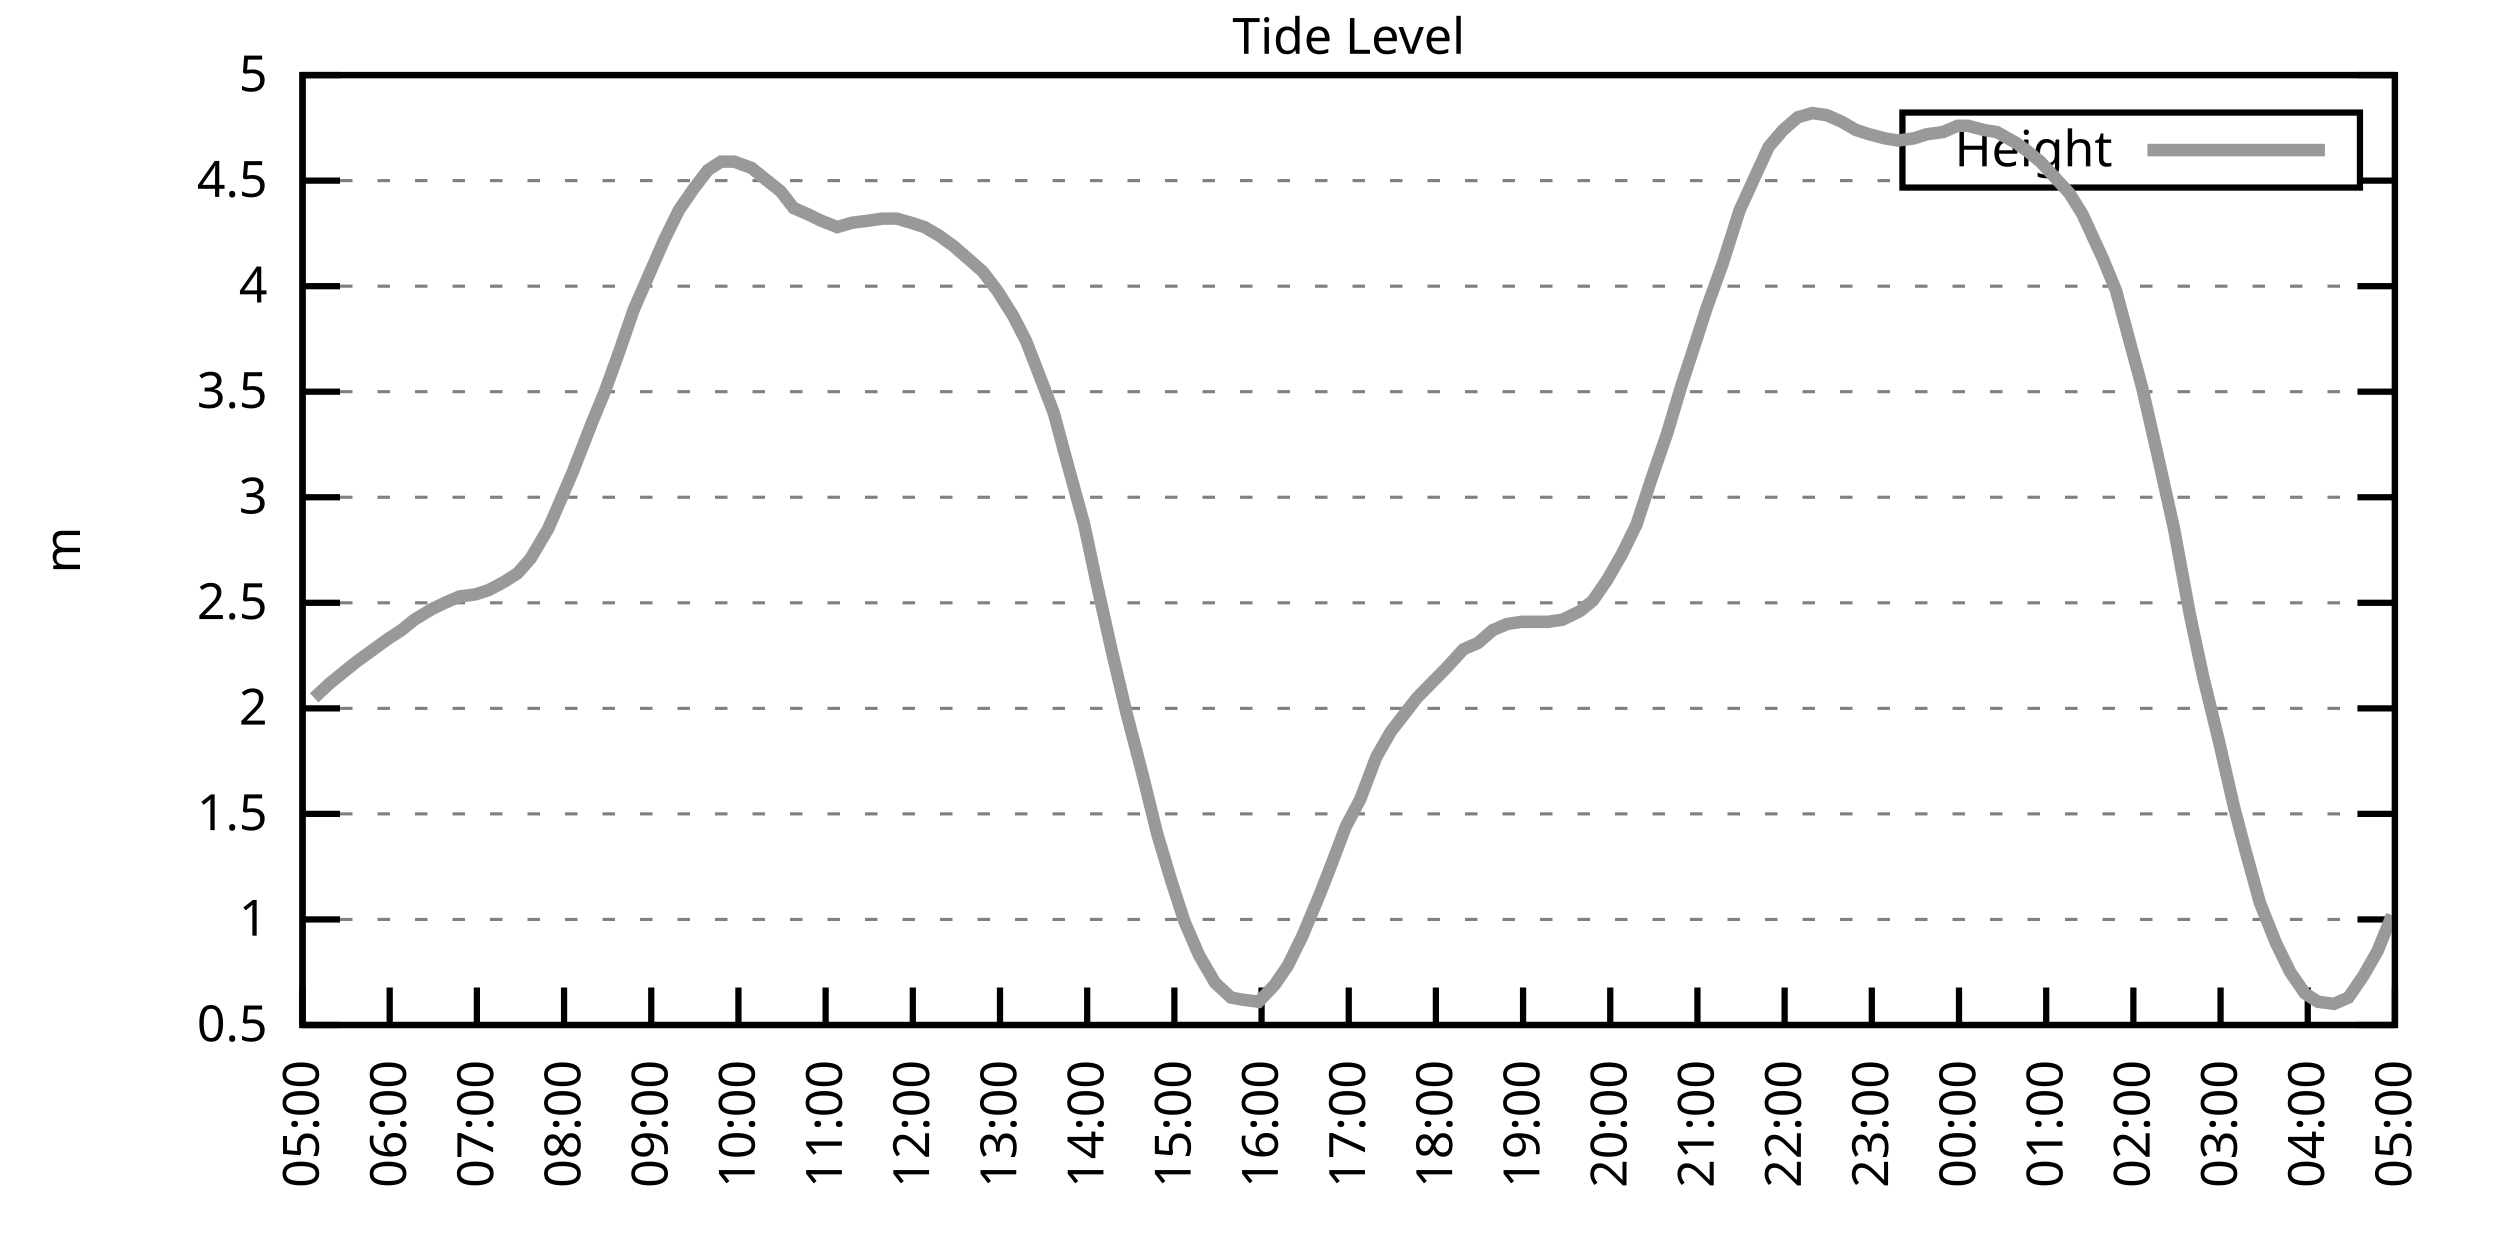
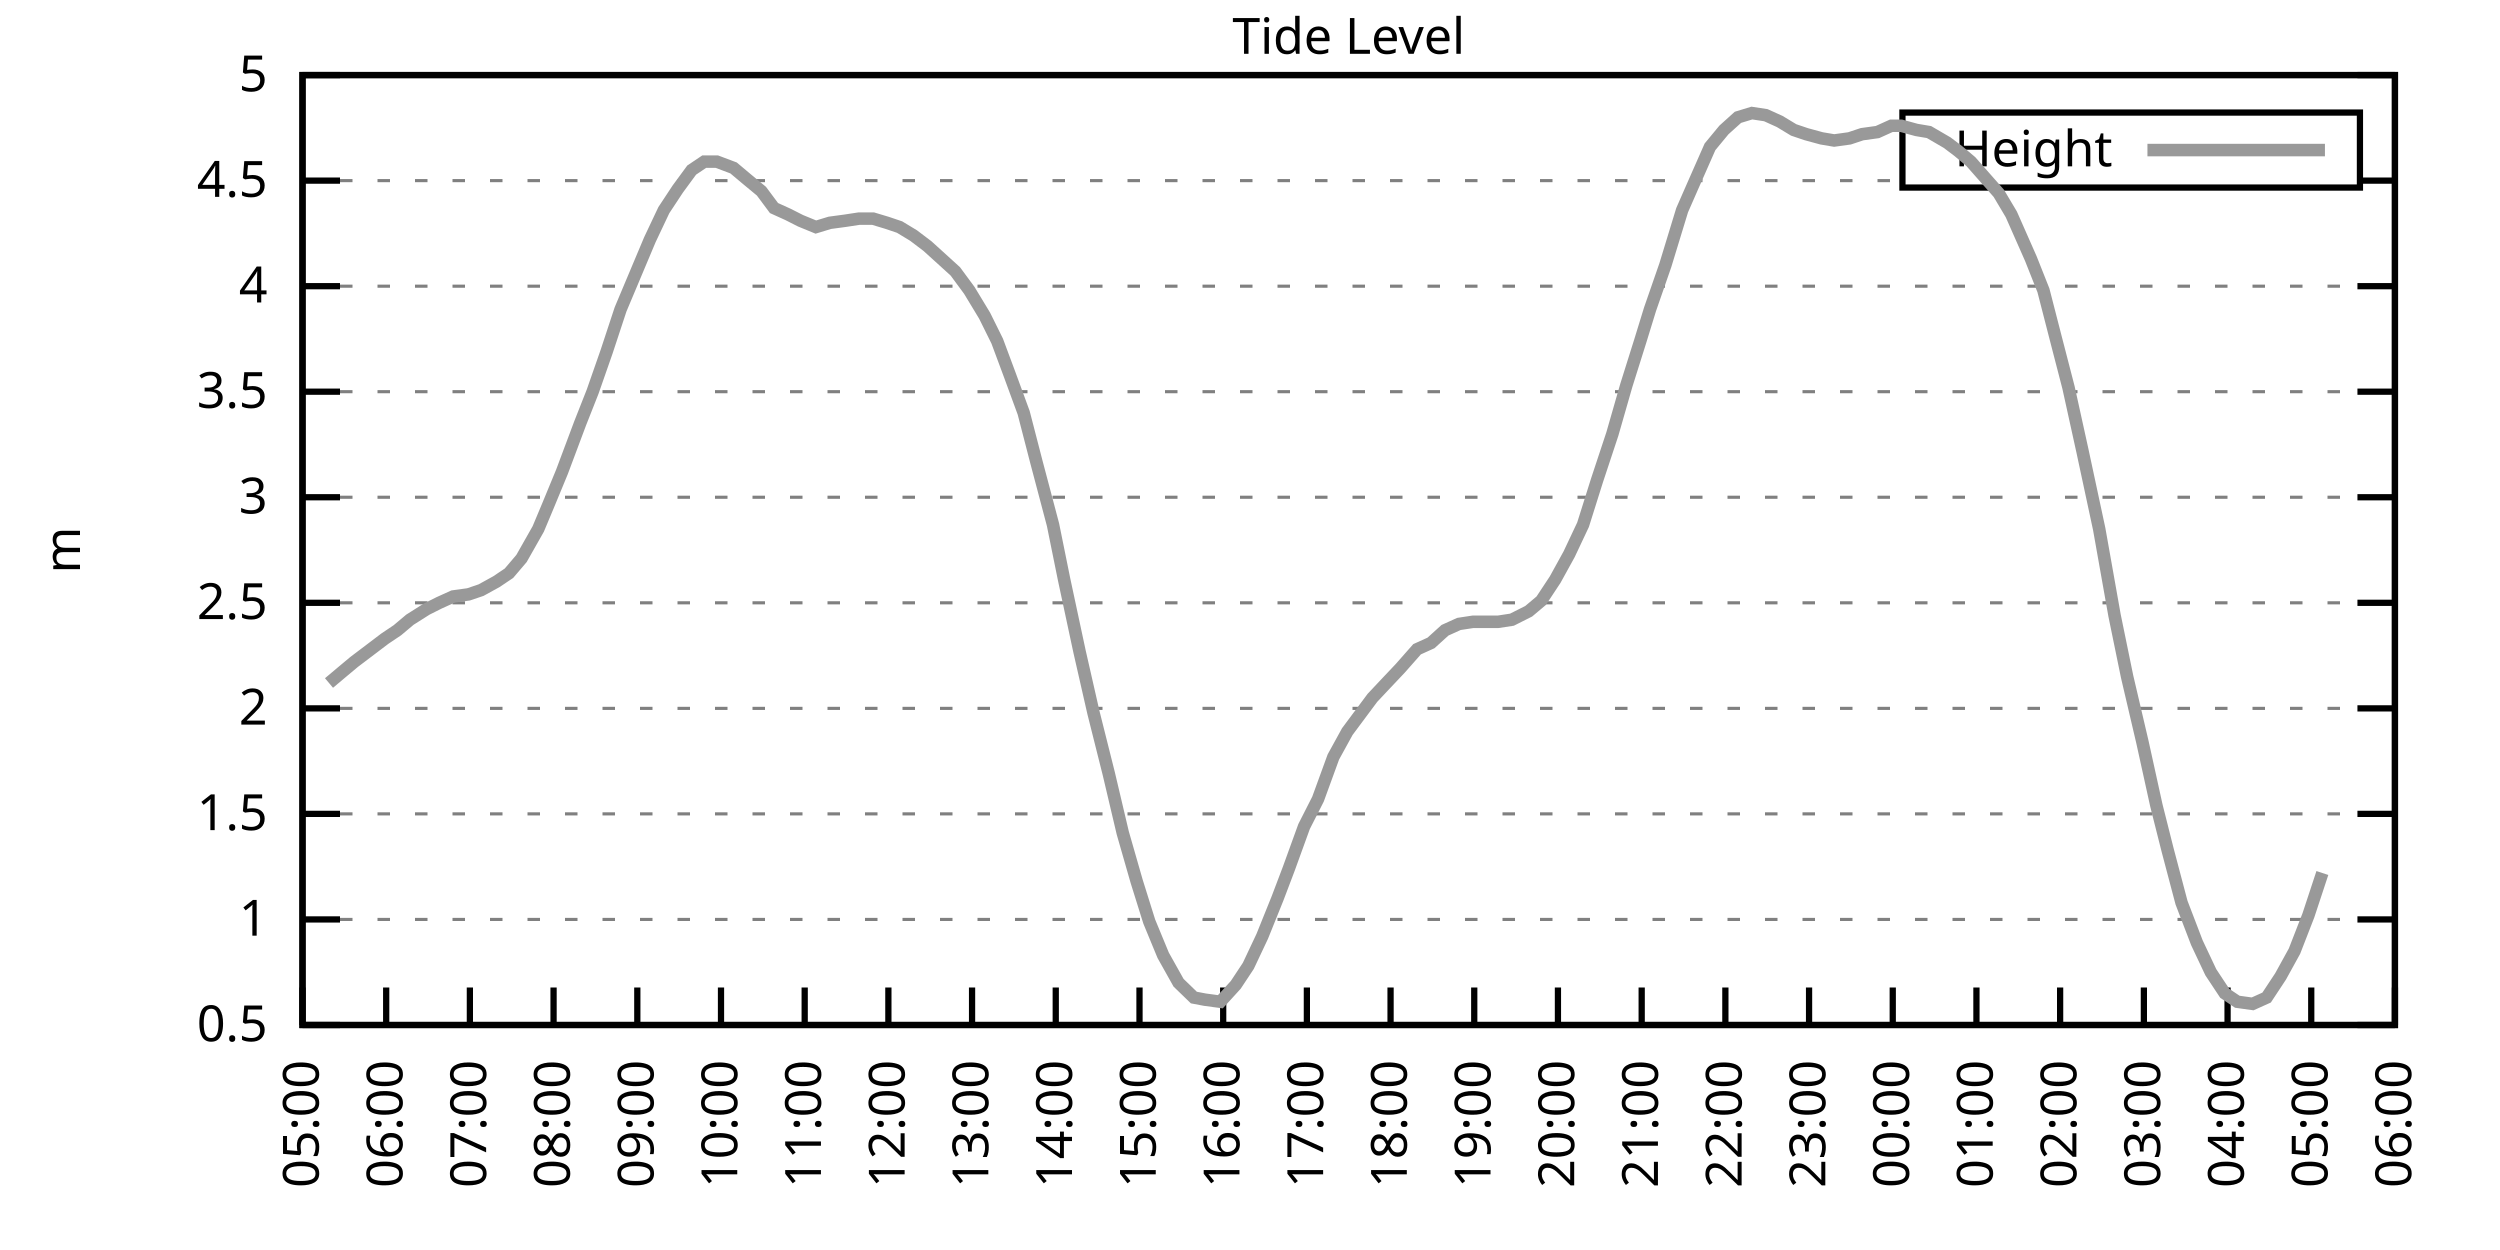
<svg xmlns="http://www.w3.org/2000/svg" xmlns:xlink="http://www.w3.org/1999/xlink" width="400" height="200" viewBox="0 0 400 200">
  <g id="gnuplot_canvas">
    <rect x="0" y="0" width="400" height="200" fill="none" />
    <defs>
      <circle id="gpDot" r="0.5" stroke-width="0.5" stroke="currentColor" />
      <path id="gpPt0" stroke-width="0.333" stroke="currentColor" d="M-1,0 h2 M0,-1 v2" />
      <path id="gpPt1" stroke-width="0.333" stroke="currentColor" d="M-1,-1 L1,1 M1,-1 L-1,1" />
      <path id="gpPt2" stroke-width="0.333" stroke="currentColor" d="M-1,0 L1,0 M0,-1 L0,1 M-1,-1 L1,1 M-1,1 L1,-1" />
      <rect id="gpPt3" stroke-width="0.333" stroke="currentColor" x="-1" y="-1" width="2" height="2" />
      <rect id="gpPt4" stroke-width="0.333" stroke="currentColor" fill="currentColor" x="-1" y="-1" width="2" height="2" />
      <circle id="gpPt5" stroke-width="0.333" stroke="currentColor" cx="0" cy="0" r="1" />
      <use xlink:href="#gpPt5" id="gpPt6" fill="currentColor" stroke="none" />
      <path id="gpPt7" stroke-width="0.333" stroke="currentColor" d="M0,-1.33 L-1.33,0.67 L1.33,0.67 z" />
      <use xlink:href="#gpPt7" id="gpPt8" fill="currentColor" stroke="none" />
      <use xlink:href="#gpPt7" id="gpPt9" stroke="currentColor" transform="rotate(180)" />
      <use xlink:href="#gpPt9" id="gpPt10" fill="currentColor" stroke="none" />
      <use xlink:href="#gpPt3" id="gpPt11" stroke="currentColor" transform="rotate(45)" />
      <use xlink:href="#gpPt11" id="gpPt12" fill="currentColor" stroke="none" />
      <path id="gpPt13" stroke-width="0.333" stroke="currentColor" d="M0,1.330 L1.265,0.411 L0.782,-1.067 L-0.782,-1.076 L-1.265,0.411 z" />
      <use xlink:href="#gpPt13" id="gpPt14" fill="currentColor" stroke="none" />
      <filter id="textbox" filterUnits="objectBoundingBox" x="0" y="0" height="1" width="1">
        <feFlood flood-color="white" flood-opacity="1" result="bgnd" />
        <feComposite in="SourceGraphic" in2="bgnd" operator="atop" />
      </filter>
      <filter id="greybox" filterUnits="objectBoundingBox" x="0" y="0" height="1" width="1">
        <feFlood flood-color="lightgrey" flood-opacity="1" result="grey" />
        <feComposite in="SourceGraphic" in2="grey" operator="atop" />
      </filter>
    </defs>
    <g fill="none" color="white" stroke="currentColor" stroke-width="1.00" stroke-linecap="butt" stroke-linejoin="miter">
</g>
    <g fill="none" color="black" stroke="currentColor" stroke-width="1.00" stroke-linecap="butt" stroke-linejoin="miter">
      <g stroke="none" shape-rendering="crispEdges">
        <polygon fill="rgb(255, 255, 255)" points="48.40,164.00 383.18,164.00 383.18,12.02 48.40,12.02 " />
      </g>
    </g>
    <g fill="none" color="black" stroke="currentColor" stroke-width="1.00" stroke-linecap="butt" stroke-linejoin="miter">
</g>
    <g fill="none" color="black" stroke="black" stroke-width="0.50" stroke-linecap="butt" stroke-linejoin="miter">
</g>
    <g fill="none" color="gray" stroke="currentColor" stroke-width="0.50" stroke-linecap="butt" stroke-linejoin="miter">
      <path stroke="gray" stroke-dasharray="2,4" class="gridline" d="M48.40,164.00 L383.19,164.00  " />
    </g>
    <g fill="none" color="gray" stroke="gray" stroke-width="1.00" stroke-linecap="butt" stroke-linejoin="miter">
</g>
    <g fill="none" color="black" stroke="currentColor" stroke-width="1.00" stroke-linecap="butt" stroke-linejoin="miter">
      <path stroke="black" d="M48.40,164.00 L54.40,164.00 M383.19,164.00 L377.19,164.00  " />
      <g transform="translate(42.80,166.60)" stroke="none" fill="black" font-family="Sans" font-size="8.00" text-anchor="end">
        <text>
          <tspan font-family="Sans"> 0.5</tspan>
        </text>
      </g>
    </g>
    <g fill="none" color="black" stroke="currentColor" stroke-width="1.00" stroke-linecap="butt" stroke-linejoin="miter">
</g>
    <g fill="none" color="black" stroke="black" stroke-width="0.50" stroke-linecap="butt" stroke-linejoin="miter">
</g>
    <g fill="none" color="gray" stroke="currentColor" stroke-width="0.50" stroke-linecap="butt" stroke-linejoin="miter">
      <path stroke="gray" stroke-dasharray="2,4" class="gridline" d="M48.40,147.11 L383.19,147.11  " />
    </g>
    <g fill="none" color="gray" stroke="gray" stroke-width="1.00" stroke-linecap="butt" stroke-linejoin="miter">
</g>
    <g fill="none" color="black" stroke="currentColor" stroke-width="1.00" stroke-linecap="butt" stroke-linejoin="miter">
      <path stroke="black" d="M48.40,147.11 L54.40,147.11 M383.19,147.11 L377.19,147.11  " />
      <g transform="translate(42.80,149.71)" stroke="none" fill="black" font-family="Sans" font-size="8.00" text-anchor="end">
        <text>
          <tspan font-family="Sans"> 1</tspan>
        </text>
      </g>
    </g>
    <g fill="none" color="black" stroke="currentColor" stroke-width="1.00" stroke-linecap="butt" stroke-linejoin="miter">
</g>
    <g fill="none" color="black" stroke="black" stroke-width="0.50" stroke-linecap="butt" stroke-linejoin="miter">
</g>
    <g fill="none" color="gray" stroke="currentColor" stroke-width="0.50" stroke-linecap="butt" stroke-linejoin="miter">
      <path stroke="gray" stroke-dasharray="2,4" class="gridline" d="M48.40,130.22 L383.19,130.22  " />
    </g>
    <g fill="none" color="gray" stroke="gray" stroke-width="1.00" stroke-linecap="butt" stroke-linejoin="miter">
</g>
    <g fill="none" color="black" stroke="currentColor" stroke-width="1.00" stroke-linecap="butt" stroke-linejoin="miter">
      <path stroke="black" d="M48.40,130.22 L54.40,130.22 M383.19,130.22 L377.19,130.22  " />
      <g transform="translate(42.80,132.82)" stroke="none" fill="black" font-family="Sans" font-size="8.00" text-anchor="end">
        <text>
          <tspan font-family="Sans"> 1.5</tspan>
        </text>
      </g>
    </g>
    <g fill="none" color="black" stroke="currentColor" stroke-width="1.00" stroke-linecap="butt" stroke-linejoin="miter">
</g>
    <g fill="none" color="black" stroke="black" stroke-width="0.50" stroke-linecap="butt" stroke-linejoin="miter">
</g>
    <g fill="none" color="gray" stroke="currentColor" stroke-width="0.50" stroke-linecap="butt" stroke-linejoin="miter">
      <path stroke="gray" stroke-dasharray="2,4" class="gridline" d="M48.40,113.34 L383.19,113.34  " />
    </g>
    <g fill="none" color="gray" stroke="gray" stroke-width="1.00" stroke-linecap="butt" stroke-linejoin="miter">
</g>
    <g fill="none" color="black" stroke="currentColor" stroke-width="1.00" stroke-linecap="butt" stroke-linejoin="miter">
      <path stroke="black" d="M48.40,113.34 L54.40,113.34 M383.19,113.34 L377.19,113.34  " />
      <g transform="translate(42.80,115.94)" stroke="none" fill="black" font-family="Sans" font-size="8.00" text-anchor="end">
        <text>
          <tspan font-family="Sans"> 2</tspan>
        </text>
      </g>
    </g>
    <g fill="none" color="black" stroke="currentColor" stroke-width="1.00" stroke-linecap="butt" stroke-linejoin="miter">
</g>
    <g fill="none" color="black" stroke="black" stroke-width="0.50" stroke-linecap="butt" stroke-linejoin="miter">
</g>
    <g fill="none" color="gray" stroke="currentColor" stroke-width="0.50" stroke-linecap="butt" stroke-linejoin="miter">
      <path stroke="gray" stroke-dasharray="2,4" class="gridline" d="M48.40,96.45 L383.19,96.45  " />
    </g>
    <g fill="none" color="gray" stroke="gray" stroke-width="1.00" stroke-linecap="butt" stroke-linejoin="miter">
</g>
    <g fill="none" color="black" stroke="currentColor" stroke-width="1.00" stroke-linecap="butt" stroke-linejoin="miter">
      <path stroke="black" d="M48.40,96.45 L54.40,96.45 M383.19,96.45 L377.19,96.45  " />
      <g transform="translate(42.80,99.05)" stroke="none" fill="black" font-family="Sans" font-size="8.00" text-anchor="end">
        <text>
          <tspan font-family="Sans"> 2.5</tspan>
        </text>
      </g>
    </g>
    <g fill="none" color="black" stroke="currentColor" stroke-width="1.00" stroke-linecap="butt" stroke-linejoin="miter">
</g>
    <g fill="none" color="black" stroke="black" stroke-width="0.50" stroke-linecap="butt" stroke-linejoin="miter">
</g>
    <g fill="none" color="gray" stroke="currentColor" stroke-width="0.50" stroke-linecap="butt" stroke-linejoin="miter">
      <path stroke="gray" stroke-dasharray="2,4" class="gridline" d="M48.40,79.56 L383.19,79.56  " />
    </g>
    <g fill="none" color="gray" stroke="gray" stroke-width="1.00" stroke-linecap="butt" stroke-linejoin="miter">
</g>
    <g fill="none" color="black" stroke="currentColor" stroke-width="1.00" stroke-linecap="butt" stroke-linejoin="miter">
      <path stroke="black" d="M48.40,79.56 L54.40,79.56 M383.19,79.56 L377.19,79.56  " />
      <g transform="translate(42.80,82.16)" stroke="none" fill="black" font-family="Sans" font-size="8.00" text-anchor="end">
        <text>
          <tspan font-family="Sans"> 3</tspan>
        </text>
      </g>
    </g>
    <g fill="none" color="black" stroke="currentColor" stroke-width="1.00" stroke-linecap="butt" stroke-linejoin="miter">
</g>
    <g fill="none" color="black" stroke="black" stroke-width="0.50" stroke-linecap="butt" stroke-linejoin="miter">
</g>
    <g fill="none" color="gray" stroke="currentColor" stroke-width="0.50" stroke-linecap="butt" stroke-linejoin="miter">
      <path stroke="gray" stroke-dasharray="2,4" class="gridline" d="M48.40,62.67 L383.19,62.67  " />
    </g>
    <g fill="none" color="gray" stroke="gray" stroke-width="1.00" stroke-linecap="butt" stroke-linejoin="miter">
</g>
    <g fill="none" color="black" stroke="currentColor" stroke-width="1.00" stroke-linecap="butt" stroke-linejoin="miter">
      <path stroke="black" d="M48.40,62.67 L54.40,62.67 M383.19,62.67 L377.19,62.67  " />
      <g transform="translate(42.80,65.27)" stroke="none" fill="black" font-family="Sans" font-size="8.00" text-anchor="end">
        <text>
          <tspan font-family="Sans"> 3.5</tspan>
        </text>
      </g>
    </g>
    <g fill="none" color="black" stroke="currentColor" stroke-width="1.00" stroke-linecap="butt" stroke-linejoin="miter">
</g>
    <g fill="none" color="black" stroke="black" stroke-width="0.50" stroke-linecap="butt" stroke-linejoin="miter">
</g>
    <g fill="none" color="gray" stroke="currentColor" stroke-width="0.50" stroke-linecap="butt" stroke-linejoin="miter">
      <path stroke="gray" stroke-dasharray="2,4" class="gridline" d="M48.40,45.79 L383.19,45.79  " />
    </g>
    <g fill="none" color="gray" stroke="gray" stroke-width="1.00" stroke-linecap="butt" stroke-linejoin="miter">
</g>
    <g fill="none" color="black" stroke="currentColor" stroke-width="1.00" stroke-linecap="butt" stroke-linejoin="miter">
      <path stroke="black" d="M48.40,45.79 L54.40,45.79 M383.19,45.79 L377.19,45.79  " />
      <g transform="translate(42.80,48.39)" stroke="none" fill="black" font-family="Sans" font-size="8.00" text-anchor="end">
        <text>
          <tspan font-family="Sans"> 4</tspan>
        </text>
      </g>
    </g>
    <g fill="none" color="black" stroke="currentColor" stroke-width="1.00" stroke-linecap="butt" stroke-linejoin="miter">
</g>
    <g fill="none" color="black" stroke="black" stroke-width="0.50" stroke-linecap="butt" stroke-linejoin="miter">
</g>
    <g fill="none" color="gray" stroke="currentColor" stroke-width="0.50" stroke-linecap="butt" stroke-linejoin="miter">
      <path stroke="gray" stroke-dasharray="2,4" class="gridline" d="M48.40,28.90 L304.39,28.90 M377.59,28.90 L383.19,28.90  " />
    </g>
    <g fill="none" color="gray" stroke="gray" stroke-width="1.00" stroke-linecap="butt" stroke-linejoin="miter">
</g>
    <g fill="none" color="black" stroke="currentColor" stroke-width="1.00" stroke-linecap="butt" stroke-linejoin="miter">
      <path stroke="black" d="M48.40,28.90 L54.40,28.90 M383.19,28.90 L377.19,28.90  " />
      <g transform="translate(42.80,31.50)" stroke="none" fill="black" font-family="Sans" font-size="8.00" text-anchor="end">
        <text>
          <tspan font-family="Sans"> 4.5</tspan>
        </text>
      </g>
    </g>
    <g fill="none" color="black" stroke="currentColor" stroke-width="1.00" stroke-linecap="butt" stroke-linejoin="miter">
</g>
    <g fill="none" color="black" stroke="black" stroke-width="0.50" stroke-linecap="butt" stroke-linejoin="miter">
</g>
    <g fill="none" color="gray" stroke="currentColor" stroke-width="0.50" stroke-linecap="butt" stroke-linejoin="miter">
      <path stroke="gray" stroke-dasharray="2,4" class="gridline" d="M48.40,12.01 L383.19,12.01  " />
    </g>
    <g fill="none" color="gray" stroke="gray" stroke-width="1.00" stroke-linecap="butt" stroke-linejoin="miter">
</g>
    <g fill="none" color="black" stroke="currentColor" stroke-width="1.00" stroke-linecap="butt" stroke-linejoin="miter">
      <path stroke="black" d="M48.40,12.01 L54.40,12.01 M383.19,12.01 L377.19,12.01  " />
      <g transform="translate(42.80,14.61)" stroke="none" fill="black" font-family="Sans" font-size="8.00" text-anchor="end">
        <text>
          <tspan font-family="Sans"> 5</tspan>
        </text>
      </g>
    </g>
    <g fill="none" color="black" stroke="currentColor" stroke-width="1.00" stroke-linecap="butt" stroke-linejoin="miter">
      <path stroke="black" d="M48.40,164.00 L48.40,158.00  " />
      <g transform="translate(51.00,169.60) rotate(270.00)" stroke="none" fill="black" font-family="Sans" font-size="8.00" text-anchor="end">
        <text>
          <tspan font-family="Sans">05:00</tspan>
        </text>
      </g>
    </g>
    <g fill="none" color="black" stroke="currentColor" stroke-width="1.00" stroke-linecap="butt" stroke-linejoin="miter">
-       <path stroke="black" d="M62.35,164.00 L62.35,158.00  " />
-       <g transform="translate(64.95,169.60) rotate(270.00)" stroke="none" fill="black" font-family="Sans" font-size="8.00" text-anchor="end">
+       <path stroke="black" d="M61.79,164.00 L61.79,158.00  " />
+       <g transform="translate(64.39,169.60) rotate(270.00)" stroke="none" fill="black" font-family="Sans" font-size="8.00" text-anchor="end">
        <text>
          <tspan font-family="Sans">06:00</tspan>
        </text>
      </g>
    </g>
    <g fill="none" color="black" stroke="currentColor" stroke-width="1.00" stroke-linecap="butt" stroke-linejoin="miter">
-       <path stroke="black" d="M76.30,164.00 L76.30,158.00  " />
-       <g transform="translate(78.90,169.60) rotate(270.00)" stroke="none" fill="black" font-family="Sans" font-size="8.00" text-anchor="end">
+       <path stroke="black" d="M75.18,164.00 L75.18,158.00  " />
+       <g transform="translate(77.78,169.60) rotate(270.00)" stroke="none" fill="black" font-family="Sans" font-size="8.00" text-anchor="end">
        <text>
          <tspan font-family="Sans">07:00</tspan>
        </text>
      </g>
    </g>
    <g fill="none" color="black" stroke="currentColor" stroke-width="1.00" stroke-linecap="butt" stroke-linejoin="miter">
-       <path stroke="black" d="M90.25,164.00 L90.25,158.00  " />
-       <g transform="translate(92.85,169.60) rotate(270.00)" stroke="none" fill="black" font-family="Sans" font-size="8.00" text-anchor="end">
+       <path stroke="black" d="M88.57,164.00 L88.57,158.00  " />
+       <g transform="translate(91.17,169.60) rotate(270.00)" stroke="none" fill="black" font-family="Sans" font-size="8.00" text-anchor="end">
        <text>
          <tspan font-family="Sans">08:00</tspan>
        </text>
      </g>
    </g>
    <g fill="none" color="black" stroke="currentColor" stroke-width="1.00" stroke-linecap="butt" stroke-linejoin="miter">
-       <path stroke="black" d="M104.20,164.00 L104.20,158.00  " />
-       <g transform="translate(106.80,169.60) rotate(270.00)" stroke="none" fill="black" font-family="Sans" font-size="8.00" text-anchor="end">
+       <path stroke="black" d="M101.97,164.00 L101.97,158.00  " />
+       <g transform="translate(104.57,169.60) rotate(270.00)" stroke="none" fill="black" font-family="Sans" font-size="8.00" text-anchor="end">
        <text>
          <tspan font-family="Sans">09:00</tspan>
        </text>
      </g>
    </g>
    <g fill="none" color="black" stroke="currentColor" stroke-width="1.00" stroke-linecap="butt" stroke-linejoin="miter">
-       <path stroke="black" d="M118.15,164.00 L118.15,158.00  " />
-       <g transform="translate(120.75,169.60) rotate(270.00)" stroke="none" fill="black" font-family="Sans" font-size="8.00" text-anchor="end">
+       <path stroke="black" d="M115.36,164.00 L115.36,158.00  " />
+       <g transform="translate(117.96,169.60) rotate(270.00)" stroke="none" fill="black" font-family="Sans" font-size="8.00" text-anchor="end">
        <text>
          <tspan font-family="Sans">10:00</tspan>
        </text>
      </g>
    </g>
    <g fill="none" color="black" stroke="currentColor" stroke-width="1.00" stroke-linecap="butt" stroke-linejoin="miter">
-       <path stroke="black" d="M132.10,164.00 L132.10,158.00  " />
-       <g transform="translate(134.70,169.60) rotate(270.00)" stroke="none" fill="black" font-family="Sans" font-size="8.00" text-anchor="end">
+       <path stroke="black" d="M128.75,164.00 L128.75,158.00  " />
+       <g transform="translate(131.35,169.60) rotate(270.00)" stroke="none" fill="black" font-family="Sans" font-size="8.00" text-anchor="end">
        <text>
          <tspan font-family="Sans">11:00</tspan>
        </text>
      </g>
    </g>
    <g fill="none" color="black" stroke="currentColor" stroke-width="1.00" stroke-linecap="butt" stroke-linejoin="miter">
-       <path stroke="black" d="M146.05,164.00 L146.05,158.00  " />
-       <g transform="translate(148.65,169.60) rotate(270.00)" stroke="none" fill="black" font-family="Sans" font-size="8.00" text-anchor="end">
+       <path stroke="black" d="M142.14,164.00 L142.14,158.00  " />
+       <g transform="translate(144.74,169.60) rotate(270.00)" stroke="none" fill="black" font-family="Sans" font-size="8.00" text-anchor="end">
        <text>
          <tspan font-family="Sans">12:00</tspan>
        </text>
      </g>
    </g>
    <g fill="none" color="black" stroke="currentColor" stroke-width="1.00" stroke-linecap="butt" stroke-linejoin="miter">
-       <path stroke="black" d="M160.00,164.00 L160.00,158.00  " />
-       <g transform="translate(162.60,169.60) rotate(270.00)" stroke="none" fill="black" font-family="Sans" font-size="8.00" text-anchor="end">
+       <path stroke="black" d="M155.53,164.00 L155.53,158.00  " />
+       <g transform="translate(158.13,169.60) rotate(270.00)" stroke="none" fill="black" font-family="Sans" font-size="8.00" text-anchor="end">
        <text>
          <tspan font-family="Sans">13:00</tspan>
        </text>
      </g>
    </g>
    <g fill="none" color="black" stroke="currentColor" stroke-width="1.00" stroke-linecap="butt" stroke-linejoin="miter">
-       <path stroke="black" d="M173.95,164.00 L173.95,158.00  " />
-       <g transform="translate(176.55,169.60) rotate(270.00)" stroke="none" fill="black" font-family="Sans" font-size="8.00" text-anchor="end">
+       <path stroke="black" d="M168.92,164.00 L168.92,158.00  " />
+       <g transform="translate(171.52,169.60) rotate(270.00)" stroke="none" fill="black" font-family="Sans" font-size="8.00" text-anchor="end">
        <text>
          <tspan font-family="Sans">14:00</tspan>
        </text>
      </g>
    </g>
    <g fill="none" color="black" stroke="currentColor" stroke-width="1.00" stroke-linecap="butt" stroke-linejoin="miter">
-       <path stroke="black" d="M187.90,164.00 L187.90,158.00  " />
-       <g transform="translate(190.50,169.60) rotate(270.00)" stroke="none" fill="black" font-family="Sans" font-size="8.00" text-anchor="end">
+       <path stroke="black" d="M182.32,164.00 L182.32,158.00  " />
+       <g transform="translate(184.92,169.60) rotate(270.00)" stroke="none" fill="black" font-family="Sans" font-size="8.00" text-anchor="end">
        <text>
          <tspan font-family="Sans">15:00</tspan>
        </text>
      </g>
    </g>
    <g fill="none" color="black" stroke="currentColor" stroke-width="1.00" stroke-linecap="butt" stroke-linejoin="miter">
-       <path stroke="black" d="M201.85,164.00 L201.85,158.00  " />
-       <g transform="translate(204.45,169.60) rotate(270.00)" stroke="none" fill="black" font-family="Sans" font-size="8.00" text-anchor="end">
+       <path stroke="black" d="M195.71,164.00 L195.71,158.00  " />
+       <g transform="translate(198.31,169.60) rotate(270.00)" stroke="none" fill="black" font-family="Sans" font-size="8.00" text-anchor="end">
        <text>
          <tspan font-family="Sans">16:00</tspan>
        </text>
      </g>
    </g>
    <g fill="none" color="black" stroke="currentColor" stroke-width="1.00" stroke-linecap="butt" stroke-linejoin="miter">
-       <path stroke="black" d="M215.80,164.00 L215.80,158.00  " />
-       <g transform="translate(218.40,169.60) rotate(270.00)" stroke="none" fill="black" font-family="Sans" font-size="8.00" text-anchor="end">
+       <path stroke="black" d="M209.10,164.00 L209.10,158.00  " />
+       <g transform="translate(211.70,169.60) rotate(270.00)" stroke="none" fill="black" font-family="Sans" font-size="8.00" text-anchor="end">
        <text>
          <tspan font-family="Sans">17:00</tspan>
        </text>
      </g>
    </g>
    <g fill="none" color="black" stroke="currentColor" stroke-width="1.00" stroke-linecap="butt" stroke-linejoin="miter">
-       <path stroke="black" d="M229.74,164.00 L229.74,158.00  " />
-       <g transform="translate(232.34,169.60) rotate(270.00)" stroke="none" fill="black" font-family="Sans" font-size="8.00" text-anchor="end">
+       <path stroke="black" d="M222.49,164.00 L222.49,158.00  " />
+       <g transform="translate(225.09,169.60) rotate(270.00)" stroke="none" fill="black" font-family="Sans" font-size="8.00" text-anchor="end">
        <text>
          <tspan font-family="Sans">18:00</tspan>
        </text>
      </g>
    </g>
    <g fill="none" color="black" stroke="currentColor" stroke-width="1.00" stroke-linecap="butt" stroke-linejoin="miter">
-       <path stroke="black" d="M243.69,164.00 L243.69,158.00  " />
-       <g transform="translate(246.29,169.60) rotate(270.00)" stroke="none" fill="black" font-family="Sans" font-size="8.00" text-anchor="end">
+       <path stroke="black" d="M235.88,164.00 L235.88,158.00  " />
+       <g transform="translate(238.48,169.60) rotate(270.00)" stroke="none" fill="black" font-family="Sans" font-size="8.00" text-anchor="end">
        <text>
          <tspan font-family="Sans">19:00</tspan>
        </text>
      </g>
    </g>
    <g fill="none" color="black" stroke="currentColor" stroke-width="1.00" stroke-linecap="butt" stroke-linejoin="miter">
-       <path stroke="black" d="M257.64,164.00 L257.64,158.00  " />
-       <g transform="translate(260.24,169.60) rotate(270.00)" stroke="none" fill="black" font-family="Sans" font-size="8.00" text-anchor="end">
+       <path stroke="black" d="M249.27,164.00 L249.27,158.00  " />
+       <g transform="translate(251.87,169.60) rotate(270.00)" stroke="none" fill="black" font-family="Sans" font-size="8.00" text-anchor="end">
        <text>
          <tspan font-family="Sans">20:00</tspan>
        </text>
      </g>
    </g>
    <g fill="none" color="black" stroke="currentColor" stroke-width="1.00" stroke-linecap="butt" stroke-linejoin="miter">
-       <path stroke="black" d="M271.59,164.00 L271.59,158.00  " />
-       <g transform="translate(274.19,169.60) rotate(270.00)" stroke="none" fill="black" font-family="Sans" font-size="8.00" text-anchor="end">
+       <path stroke="black" d="M262.67,164.00 L262.67,158.00  " />
+       <g transform="translate(265.27,169.60) rotate(270.00)" stroke="none" fill="black" font-family="Sans" font-size="8.00" text-anchor="end">
        <text>
          <tspan font-family="Sans">21:00</tspan>
        </text>
      </g>
    </g>
    <g fill="none" color="black" stroke="currentColor" stroke-width="1.00" stroke-linecap="butt" stroke-linejoin="miter">
-       <path stroke="black" d="M285.54,164.00 L285.54,158.00  " />
-       <g transform="translate(288.14,169.60) rotate(270.00)" stroke="none" fill="black" font-family="Sans" font-size="8.00" text-anchor="end">
+       <path stroke="black" d="M276.06,164.00 L276.06,158.00  " />
+       <g transform="translate(278.66,169.60) rotate(270.00)" stroke="none" fill="black" font-family="Sans" font-size="8.00" text-anchor="end">
        <text>
          <tspan font-family="Sans">22:00</tspan>
        </text>
      </g>
    </g>
    <g fill="none" color="black" stroke="currentColor" stroke-width="1.00" stroke-linecap="butt" stroke-linejoin="miter">
-       <path stroke="black" d="M299.49,164.00 L299.49,158.00  " />
-       <g transform="translate(302.09,169.60) rotate(270.00)" stroke="none" fill="black" font-family="Sans" font-size="8.00" text-anchor="end">
+       <path stroke="black" d="M289.45,164.00 L289.45,158.00  " />
+       <g transform="translate(292.05,169.60) rotate(270.00)" stroke="none" fill="black" font-family="Sans" font-size="8.00" text-anchor="end">
        <text>
          <tspan font-family="Sans">23:00</tspan>
        </text>
      </g>
    </g>
    <g fill="none" color="black" stroke="currentColor" stroke-width="1.00" stroke-linecap="butt" stroke-linejoin="miter">
-       <path stroke="black" d="M313.44,164.00 L313.44,158.00  " />
-       <g transform="translate(316.04,169.60) rotate(270.00)" stroke="none" fill="black" font-family="Sans" font-size="8.00" text-anchor="end">
+       <path stroke="black" d="M302.84,164.00 L302.84,158.00  " />
+       <g transform="translate(305.44,169.60) rotate(270.00)" stroke="none" fill="black" font-family="Sans" font-size="8.00" text-anchor="end">
        <text>
          <tspan font-family="Sans">00:00</tspan>
        </text>
      </g>
    </g>
    <g fill="none" color="black" stroke="currentColor" stroke-width="1.00" stroke-linecap="butt" stroke-linejoin="miter">
-       <path stroke="black" d="M327.39,164.00 L327.39,158.00  " />
-       <g transform="translate(329.99,169.60) rotate(270.00)" stroke="none" fill="black" font-family="Sans" font-size="8.00" text-anchor="end">
+       <path stroke="black" d="M316.23,164.00 L316.23,158.00  " />
+       <g transform="translate(318.83,169.60) rotate(270.00)" stroke="none" fill="black" font-family="Sans" font-size="8.00" text-anchor="end">
        <text>
          <tspan font-family="Sans">01:00</tspan>
        </text>
      </g>
    </g>
    <g fill="none" color="black" stroke="currentColor" stroke-width="1.00" stroke-linecap="butt" stroke-linejoin="miter">
-       <path stroke="black" d="M341.34,164.00 L341.34,158.00  " />
-       <g transform="translate(343.94,169.60) rotate(270.00)" stroke="none" fill="black" font-family="Sans" font-size="8.00" text-anchor="end">
+       <path stroke="black" d="M329.62,164.00 L329.62,158.00  " />
+       <g transform="translate(332.22,169.60) rotate(270.00)" stroke="none" fill="black" font-family="Sans" font-size="8.00" text-anchor="end">
        <text>
          <tspan font-family="Sans">02:00</tspan>
        </text>
      </g>
    </g>
    <g fill="none" color="black" stroke="currentColor" stroke-width="1.00" stroke-linecap="butt" stroke-linejoin="miter">
-       <path stroke="black" d="M355.29,164.00 L355.29,158.00  " />
-       <g transform="translate(357.89,169.60) rotate(270.00)" stroke="none" fill="black" font-family="Sans" font-size="8.00" text-anchor="end">
+       <path stroke="black" d="M343.02,164.00 L343.02,158.00  " />
+       <g transform="translate(345.62,169.60) rotate(270.00)" stroke="none" fill="black" font-family="Sans" font-size="8.00" text-anchor="end">
        <text>
          <tspan font-family="Sans">03:00</tspan>
        </text>
      </g>
    </g>
    <g fill="none" color="black" stroke="currentColor" stroke-width="1.00" stroke-linecap="butt" stroke-linejoin="miter">
-       <path stroke="black" d="M369.24,164.00 L369.24,158.00  " />
-       <g transform="translate(371.84,169.60) rotate(270.00)" stroke="none" fill="black" font-family="Sans" font-size="8.00" text-anchor="end">
+       <path stroke="black" d="M356.41,164.00 L356.41,158.00  " />
+       <g transform="translate(359.01,169.60) rotate(270.00)" stroke="none" fill="black" font-family="Sans" font-size="8.00" text-anchor="end">
        <text>
          <tspan font-family="Sans">04:00</tspan>
+         </text>
+       </g>
+     </g>
+     <g fill="none" color="black" stroke="currentColor" stroke-width="1.00" stroke-linecap="butt" stroke-linejoin="miter">
+       <path stroke="black" d="M369.80,164.00 L369.80,158.00  " />
+       <g transform="translate(372.40,169.60) rotate(270.00)" stroke="none" fill="black" font-family="Sans" font-size="8.00" text-anchor="end">
+         <text>
+           <tspan font-family="Sans">05:00</tspan>
        </text>
      </g>
    </g>
    <g fill="none" color="black" stroke="currentColor" stroke-width="1.00" stroke-linecap="butt" stroke-linejoin="miter">
      <path stroke="black" d="M383.19,164.00 L383.19,158.00  " />
      <g transform="translate(385.79,169.60) rotate(270.00)" stroke="none" fill="black" font-family="Sans" font-size="8.00" text-anchor="end">
        <text>
-           <tspan font-family="Sans">05:00</tspan>
+           <tspan font-family="Sans">06:00</tspan>
        </text>
      </g>
    </g>
    <g fill="none" color="black" stroke="currentColor" stroke-width="1.00" stroke-linecap="butt" stroke-linejoin="miter">
</g>
    <g fill="none" color="black" stroke="currentColor" stroke-width="1.00" stroke-linecap="butt" stroke-linejoin="miter">
      <path stroke="black" d="M48.40,12.01 L48.40,164.00 L383.19,164.00 L383.19,12.01 L48.40,12.01 Z  " />
    </g>
    <g fill="none" color="black" stroke="currentColor" stroke-width="1.00" stroke-linecap="butt" stroke-linejoin="miter">
</g>
    <g fill="none" color="black" stroke="currentColor" stroke-width="1.00" stroke-linecap="butt" stroke-linejoin="miter">
      <path stroke="black" d="M304.39,30.01 L304.39,18.01 L377.59,18.01 L377.59,30.01 L304.39,30.01 Z  " />
    </g>
    <g id="Tide_level_plot_1">
      <g fill="none" color="white" stroke="black" stroke-width="2.00" stroke-linecap="butt" stroke-linejoin="miter">
</g>
      <g fill="none" color="black" stroke="currentColor" stroke-width="2.00" stroke-linecap="butt" stroke-linejoin="miter">
        <g transform="translate(337.99,26.61)" stroke="none" fill="black" font-family="Sans" font-size="8.00" text-anchor="end">
          <text>
            <tspan font-family="Sans">Height</tspan>
          </text>
        </g>
      </g>
      <g fill="none" color="black" stroke="currentColor" stroke-width="2.00" stroke-linecap="butt" stroke-linejoin="miter">
-         <path stroke="rgb(153, 153, 153)" d="M343.59,24.01 L371.99,24.01 M50.26,111.65 L52.82,109.28 L54.91,107.59 L57.00,105.91 L59.79,103.88 L62.12,102.19   L64.21,100.84 L66.30,99.15 L69.09,97.46 L71.18,96.45 L73.51,95.44 L76.07,95.10 L78.16,94.42 L80.72,93.07   L82.81,91.72 L84.90,89.36 L87.69,84.63 L89.32,80.91 L91.64,75.51 L94.67,67.74 L96.76,62.67 L99.08,56.26   L101.41,49.50 L106.29,38.35 L108.62,33.63 L110.94,30.25 L113.27,27.21 L115.36,25.86 L117.45,25.86 L120.24,26.87   L122.33,28.56 L124.89,30.59 L126.98,33.29 L129.31,34.30 L131.40,35.32 L133.96,36.33 L136.28,35.65 L138.84,35.32   L141.16,34.98 L143.49,34.98 L145.81,35.65 L147.91,36.33 L150.23,37.68 L152.56,39.37 L154.88,41.39 L157.21,43.42   L159.53,46.46 L162.09,50.51 L164.18,54.57 L166.27,59.97 L168.60,66.05 L170.69,73.82 L173.48,83.95 L175.34,92.73   L177.90,104.22 L180.22,114.01 L182.78,123.81 L185.11,133.26 L187.43,141.03 L189.52,147.45 L191.85,152.85 L194.41,157.24   L196.96,159.61 L198.82,159.95 L201.38,160.28 L203.94,157.58 L206.03,154.54 L208.36,149.81 L210.91,143.73 L212.77,139.01   L215.33,132.25 L217.65,127.86 L220.21,121.11 L222.54,117.05 L224.63,114.35 L226.72,111.65 L229.05,109.28 L231.37,106.92   L234.16,103.88 L236.49,102.87 L238.81,100.84 L241.14,99.83 L243.46,99.49 L245.32,99.49 L247.65,99.49 L249.97,99.15   L252.76,97.80 L254.85,96.11 L257.18,92.73 L259.50,88.68 L261.83,83.95 L264.15,76.86 L266.71,69.43 L269.04,61.66   L271.36,54.57 L272.99,49.50 L275.55,42.41 L278.34,33.63 L280.20,29.57 L282.99,23.49 L285.31,20.79 L287.64,18.77   L289.96,18.09 L292.29,18.43 L294.61,19.44 L296.94,20.79 L299.03,21.47 L301.58,22.14 L303.68,22.48 L306.23,22.14   L308.33,21.47 L310.88,21.13 L313.21,20.12 L314.84,20.12 L317.39,20.79 L319.49,21.13 L322.51,22.82 L324.37,24.17   L326.46,25.86 L329.25,28.90 L331.11,30.92 L333.20,34.30 L336.46,41.39 L338.55,46.46 L340.64,54.23 L342.74,62.00   L345.06,72.13 L347.85,84.63 L350.41,98.48 L352.50,108.27 L355.06,118.74 L357.38,128.87 L359.24,135.97 L361.57,144.41   L364.13,150.83 L366.45,155.56 L368.78,158.93 L370.87,160.28 L373.43,160.62 L375.75,159.61 L378.08,156.23 L380.40,152.18   L382.73,146.44  " />
+         <path stroke="rgb(153, 153, 153)" d="M343.59,24.01 L371.99,24.01 M52.64,109.28 L54.65,107.59 L56.66,105.91 L59.34,103.88 L61.57,102.19 L63.58,100.84   L65.59,99.15 L68.26,97.46 L70.27,96.45 L72.50,95.44 L74.96,95.10 L76.97,94.42 L79.42,93.07 L81.43,91.72   L83.44,89.36 L86.12,84.63 L87.68,80.91 L89.91,75.51 L92.82,67.74 L94.82,62.67 L97.06,56.26 L99.29,49.50   L103.98,38.35 L106.21,33.63 L108.44,30.25 L110.67,27.21 L112.68,25.86 L114.69,25.86 L117.37,26.87 L119.38,28.56   L121.83,30.59 L123.84,33.29 L126.07,34.30 L128.08,35.32 L130.54,36.33 L132.77,35.65 L135.22,35.32 L137.45,34.98   L139.69,34.98 L141.92,35.65 L143.93,36.33 L146.16,37.68 L148.39,39.37 L150.62,41.39 L152.85,43.42 L155.09,46.46   L157.54,50.51 L159.55,54.57 L161.56,59.97 L163.79,66.05 L165.80,73.82 L168.48,83.95 L170.26,92.73 L172.72,104.22   L174.95,114.01 L177.41,123.81 L179.64,133.26 L181.87,141.03 L183.88,147.45 L186.11,152.85 L188.57,157.24 L191.02,159.61   L192.81,159.95 L195.26,160.28 L197.72,157.58 L199.73,154.54 L201.96,149.81 L204.41,143.73 L206.20,139.01 L208.65,132.25   L210.88,127.86 L213.34,121.11 L215.57,117.05 L217.58,114.35 L219.59,111.65 L221.82,109.28 L224.05,106.92 L226.73,103.88   L228.96,102.87 L231.20,100.84 L233.43,99.83 L235.66,99.49 L237.44,99.49 L239.68,99.49 L241.91,99.15 L244.59,97.80   L246.60,96.11 L248.83,92.73 L251.06,88.68 L253.29,83.95 L255.52,76.86 L257.98,69.43 L260.21,61.66 L262.44,54.57   L264.00,49.50 L266.46,42.41 L269.14,33.63 L270.92,29.57 L273.60,23.49 L275.83,20.79 L278.07,18.77 L280.30,18.09   L282.53,18.43 L284.76,19.44 L286.99,20.79 L289.00,21.47 L291.46,22.14 L293.47,22.48 L295.92,22.14 L297.93,21.47   L300.39,21.13 L302.62,20.12 L304.18,20.12 L306.63,20.79 L308.64,21.13 L311.54,22.82 L313.33,24.17 L315.34,25.86   L318.02,28.90 L319.80,30.92 L321.81,34.30 L324.94,41.39 L326.95,46.46 L328.95,54.23 L330.96,62.00 L333.19,72.13   L335.87,84.63 L338.33,98.48 L340.34,108.27 L342.79,118.74 L345.02,128.87 L346.81,135.97 L349.04,144.41 L351.50,150.83   L353.73,155.56 L355.96,158.93 L357.97,160.28 L360.42,160.62 L362.66,159.61 L364.89,156.23 L367.12,152.18 L369.35,146.44   L371.58,139.68  " />
      </g>
    </g>
    <g fill="none" color="black" stroke="currentColor" stroke-width="2.00" stroke-linecap="butt" stroke-linejoin="miter">
</g>
    <g fill="none" color="black" stroke="black" stroke-width="1.00" stroke-linecap="butt" stroke-linejoin="miter">
</g>
    <g fill="none" color="black" stroke="currentColor" stroke-width="1.00" stroke-linecap="butt" stroke-linejoin="miter">
      <path stroke="black" d="M48.40,12.01 L48.40,164.00 L383.19,164.00 L383.19,12.01 L48.40,12.01 Z  " />
      <g transform="translate(12.80,88.01) rotate(270.00)" stroke="none" fill="black" font-family="Sans" font-size="8.00" text-anchor="middle">
        <text>
          <tspan font-family="Sans">m</tspan>
        </text>
      </g>
    </g>
    <g fill="none" color="black" stroke="currentColor" stroke-width="1.00" stroke-linecap="butt" stroke-linejoin="miter">
</g>
    <g fill="none" color="black" stroke="currentColor" stroke-width="1.00" stroke-linecap="butt" stroke-linejoin="miter">
      <g transform="translate(215.79,8.61)" stroke="none" fill="black" font-family="Sans" font-size="8.00" text-anchor="middle">
        <text>
          <tspan font-family="Sans">Tide Level</tspan>
        </text>
      </g>
    </g>
    <g fill="none" color="black" stroke="currentColor" stroke-width="1.00" stroke-linecap="butt" stroke-linejoin="miter">
</g>
  </g>
</svg>
